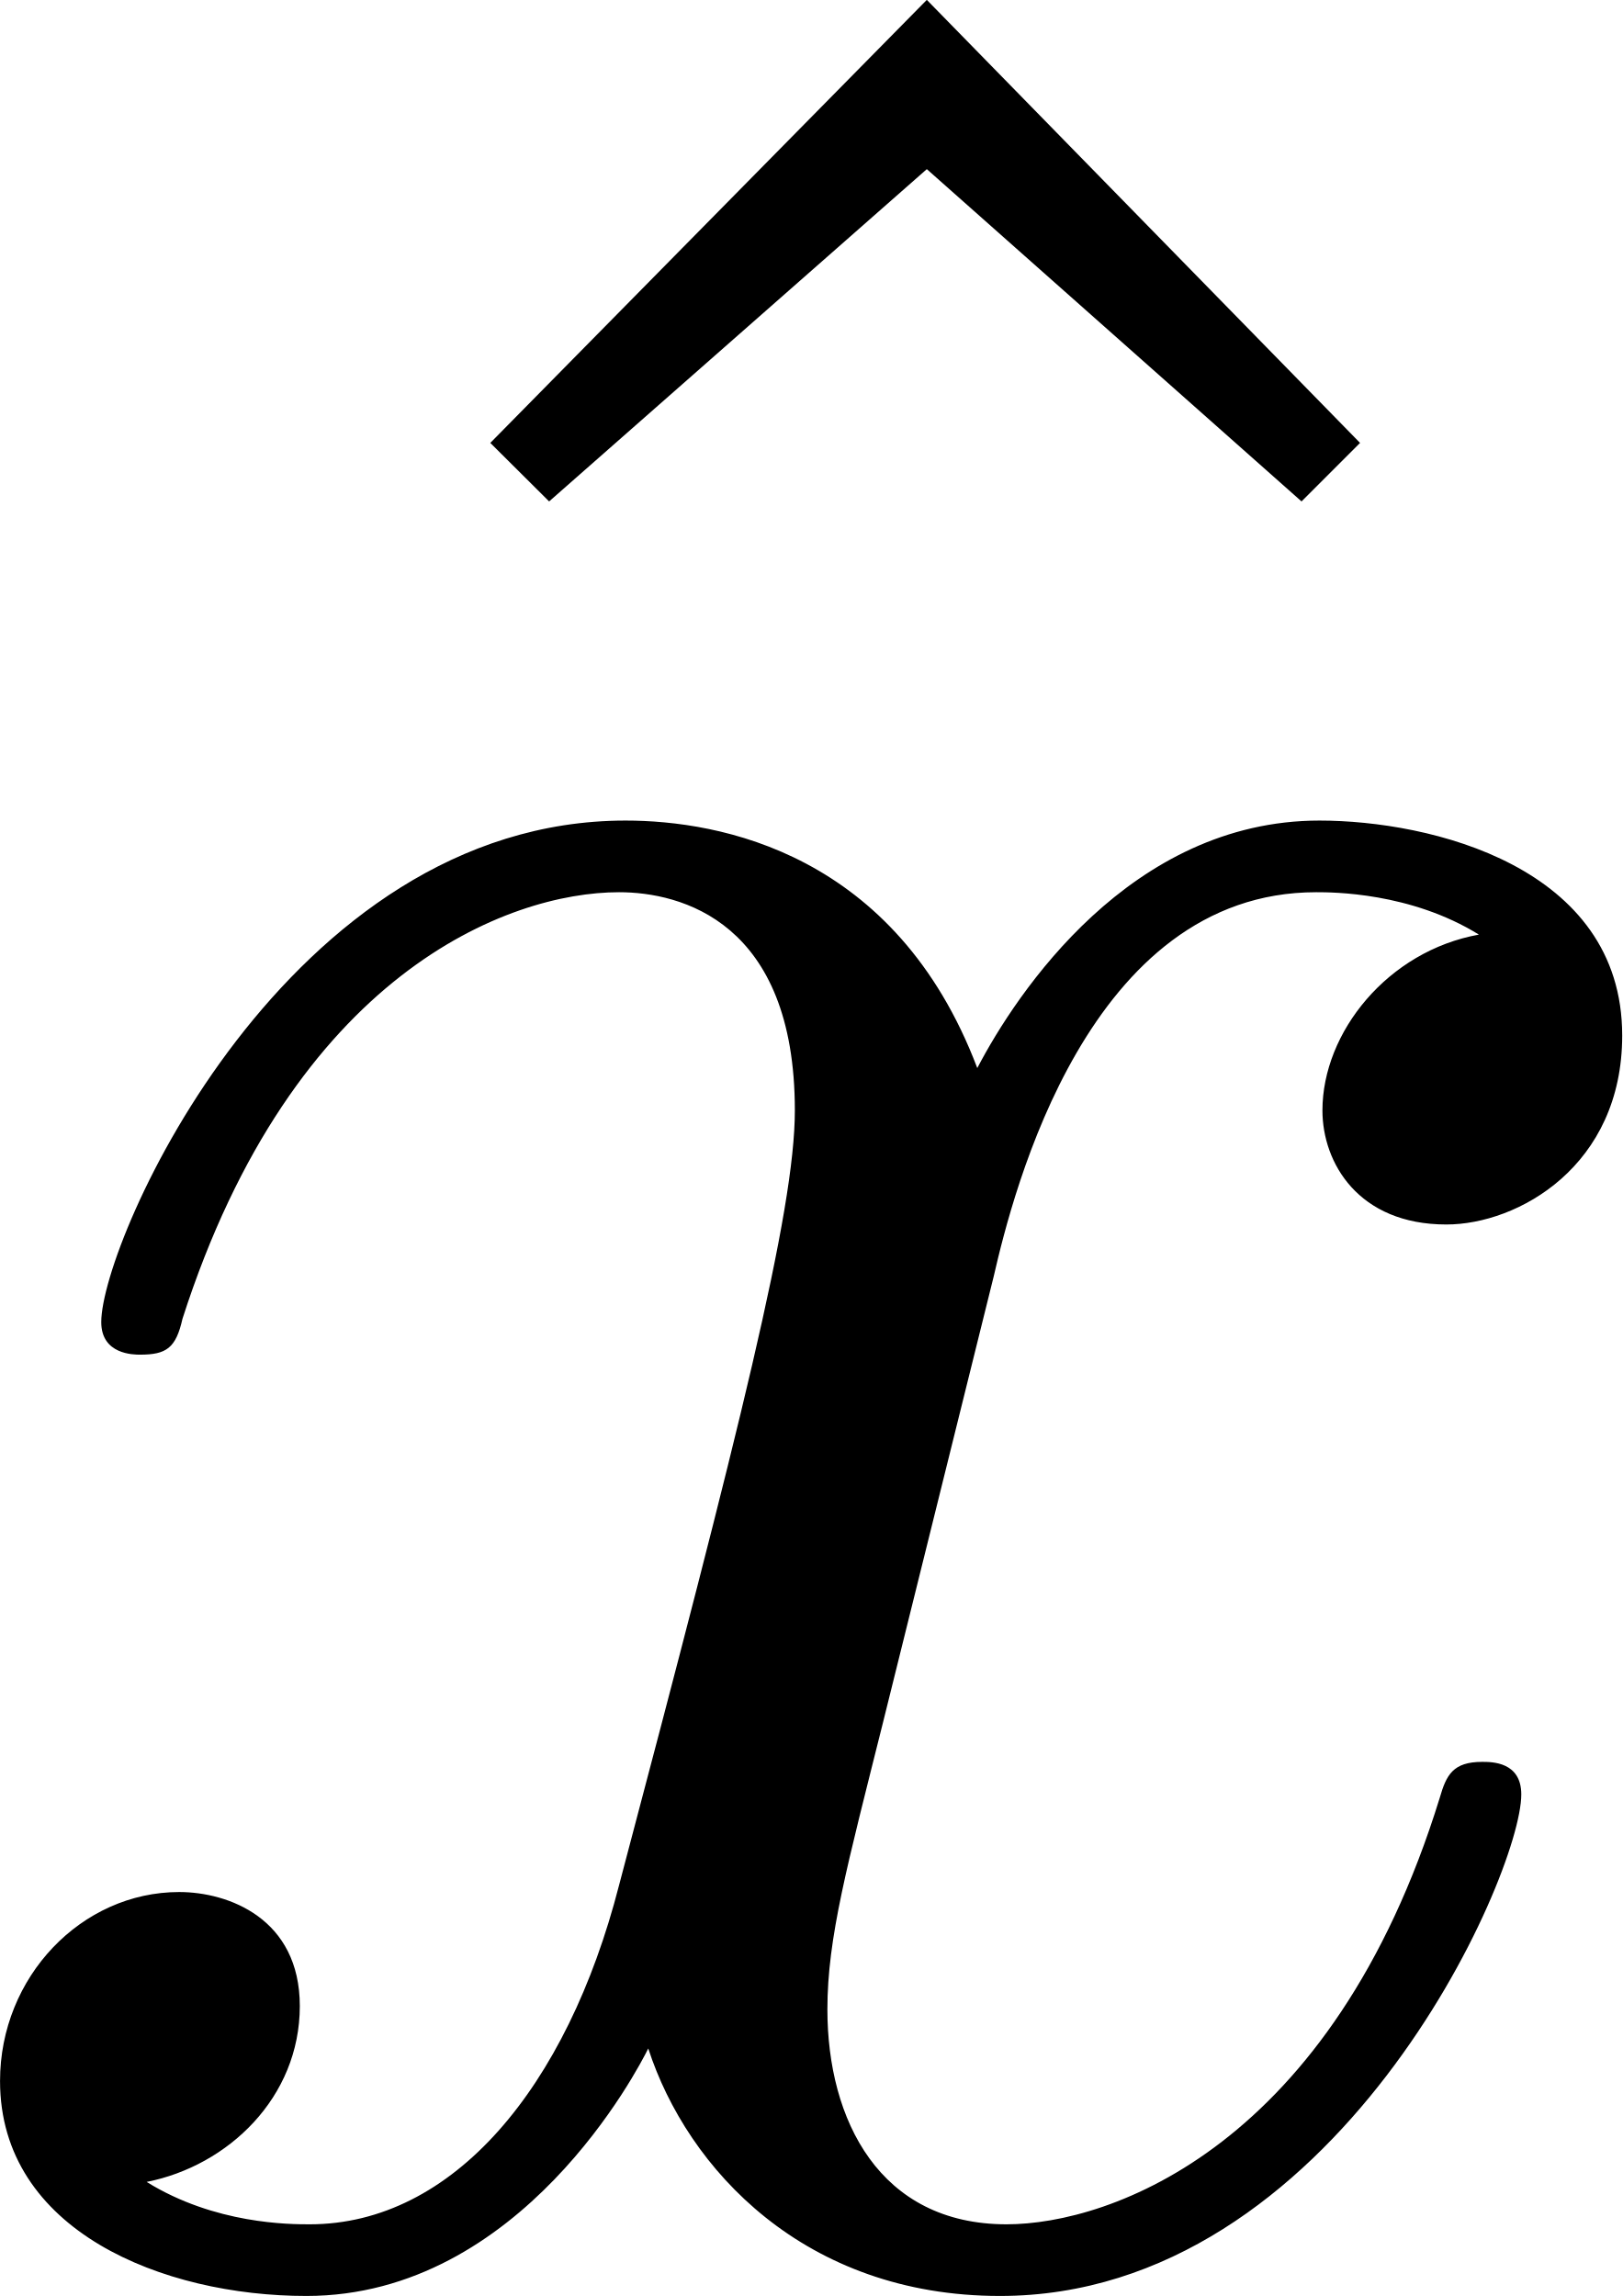
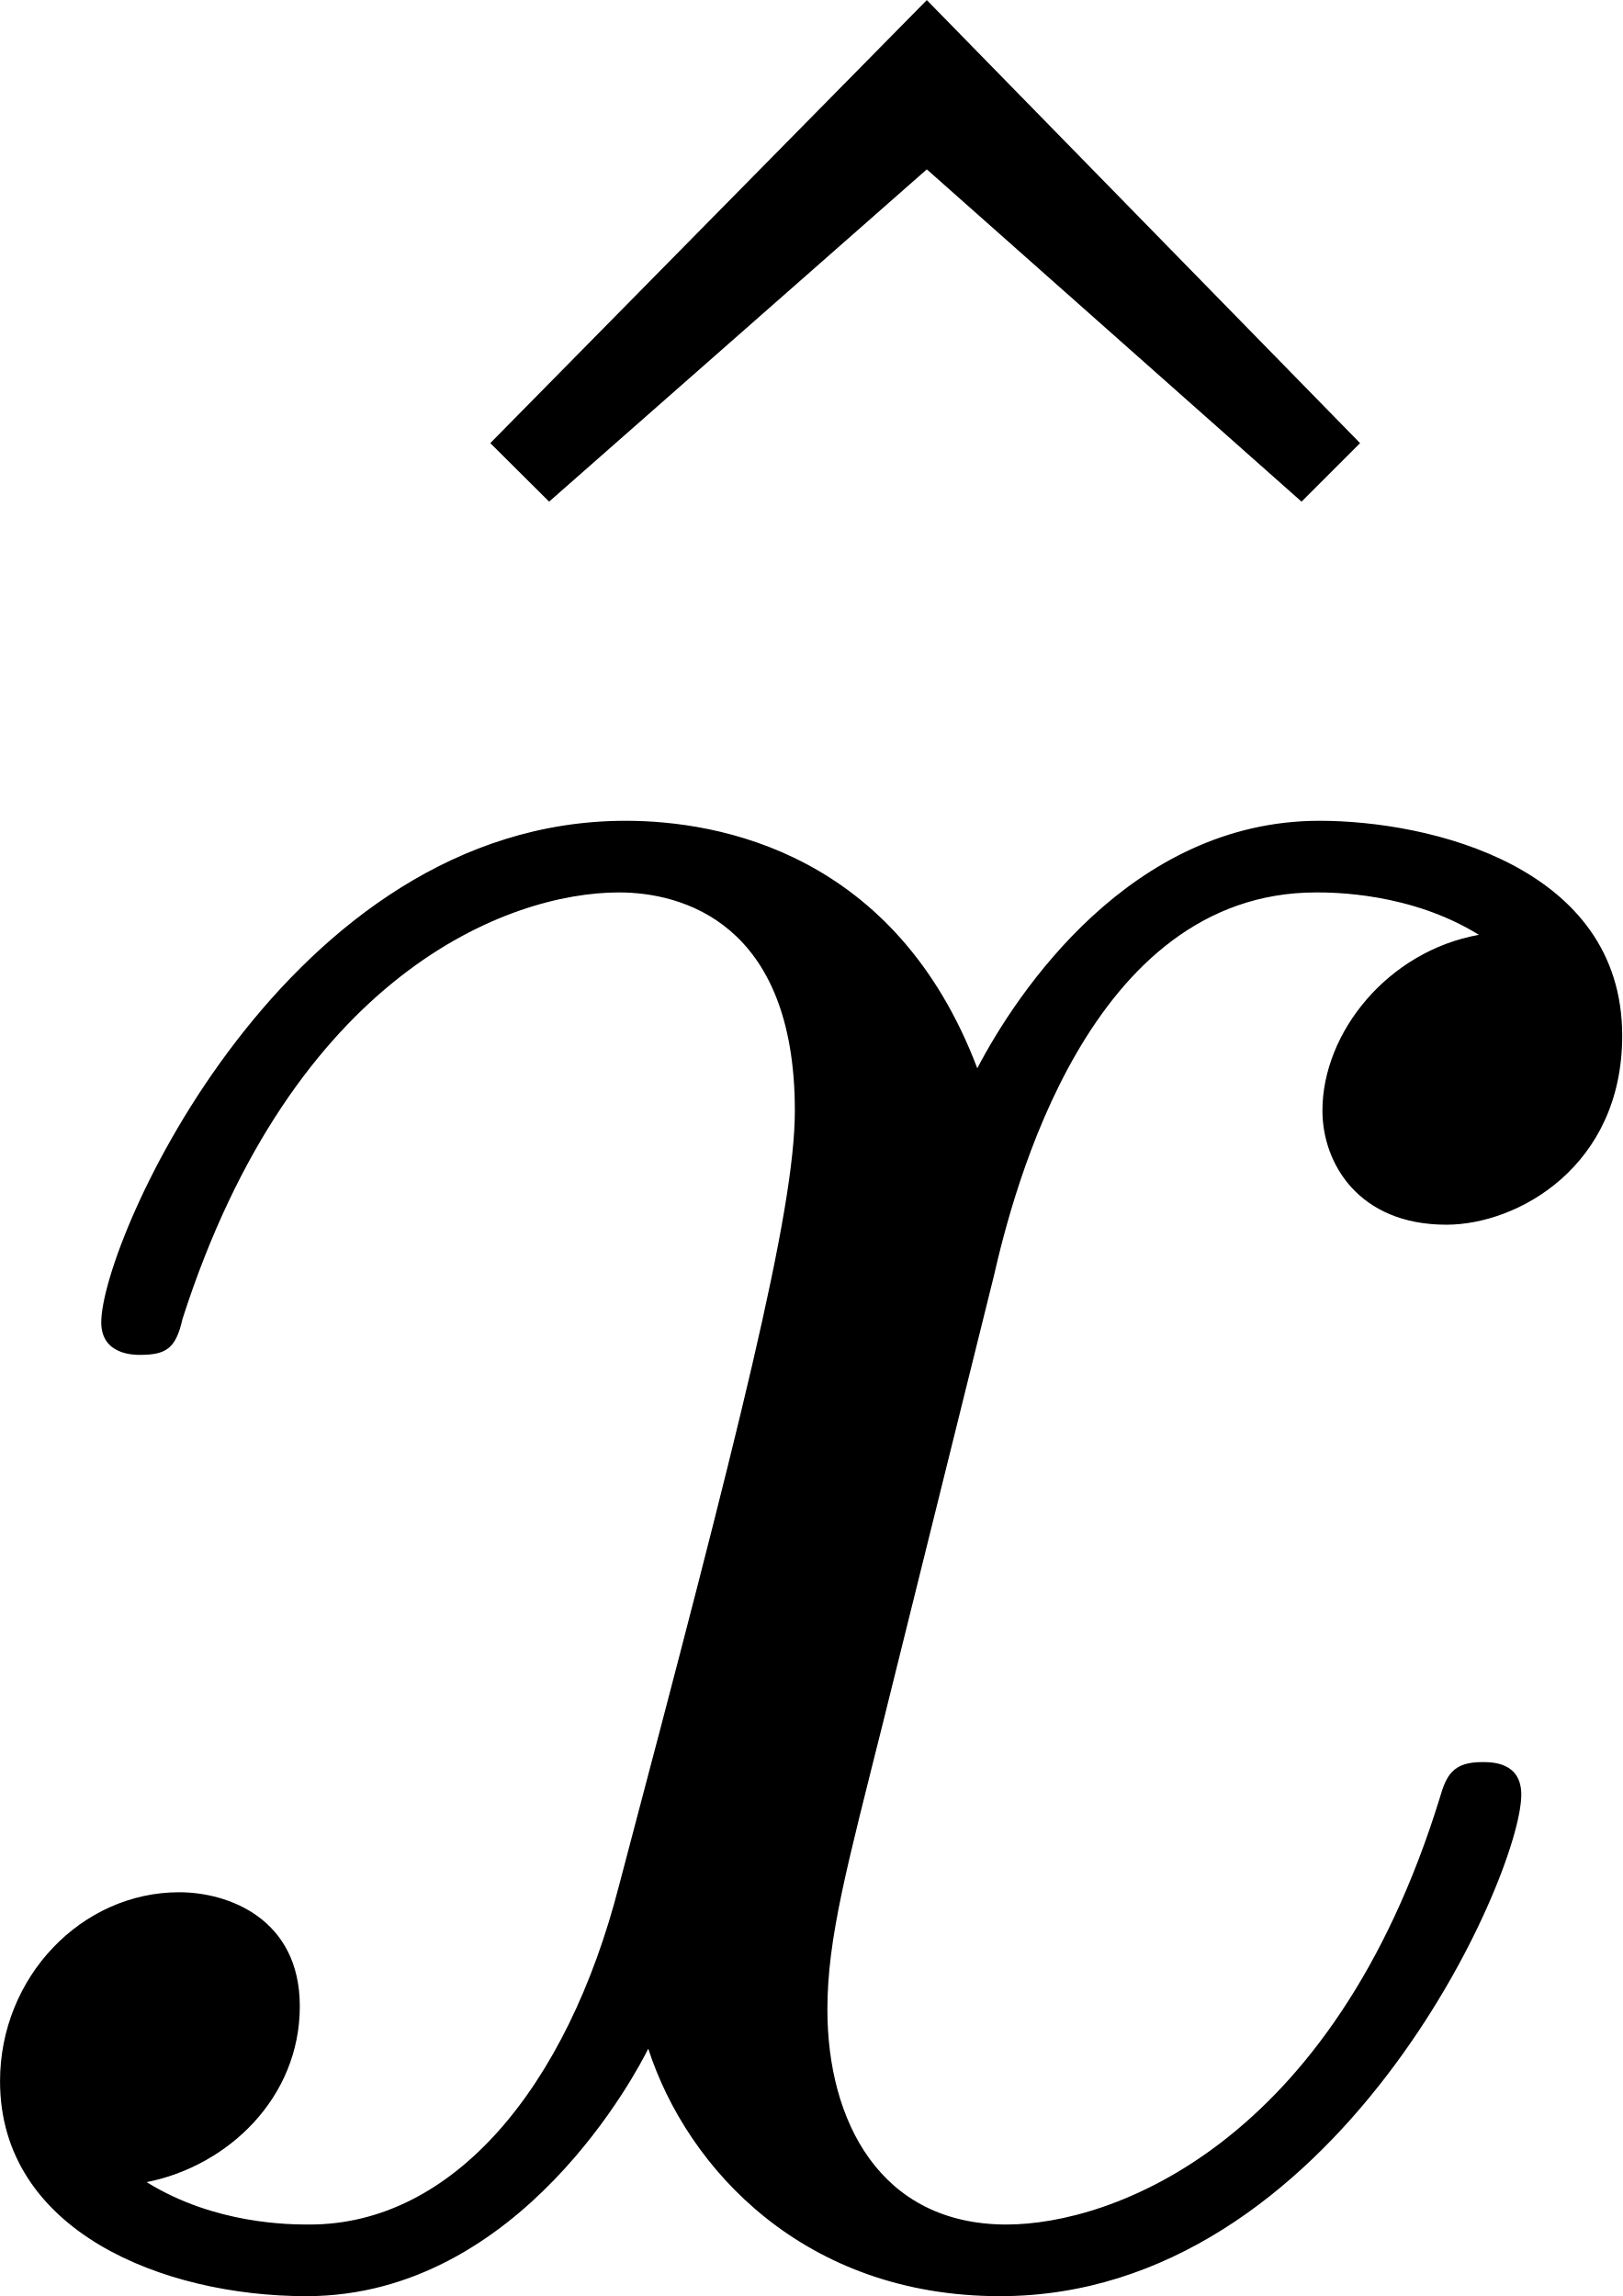
- <svg xmlns="http://www.w3.org/2000/svg" xmlns:xlink="http://www.w3.org/1999/xlink" version="1.1" width="7.606pt" height="10.767pt" viewBox="643.997 368.356 7.606 10.767">
+ <svg xmlns="http://www.w3.org/2000/svg" xmlns:xlink="http://www.w3.org/1999/xlink" version="1.1" width="7.606pt" height="10.767pt" viewBox="643.997 368.271 7.606 10.767">
  <defs>
-     <path id="g5-120" d="M3.644-3.295C3.709-3.578 3.96-4.582 4.724-4.582C4.778-4.582 5.04-4.582 5.269-4.44C4.964-4.385 4.745-4.113 4.745-3.851C4.745-3.676 4.865-3.469 5.16-3.469C5.4-3.469 5.749-3.665 5.749-4.102C5.749-4.669 5.105-4.822 4.735-4.822C4.102-4.822 3.72-4.244 3.589-3.993C3.316-4.713 2.727-4.822 2.411-4.822C1.276-4.822 .655-3.415 .655-3.142C.655-3.033 .764-3.033 .785-3.033C.873-3.033 .905-3.055 .927-3.153C1.298-4.309 2.018-4.582 2.389-4.582C2.596-4.582 2.978-4.484 2.978-3.851C2.978-3.513 2.793-2.782 2.389-1.255C2.215-.578 1.833-.12 1.353-.12C1.287-.12 1.036-.12 .807-.262C1.08-.316 1.32-.545 1.32-.851C1.32-1.145 1.08-1.233 .916-1.233C.589-1.233 .316-.949 .316-.6C.316-.098 .862 .12 1.342 .12C2.062 .12 2.455-.644 2.487-.709C2.618-.305 3.011 .12 3.665 .12C4.789 .12 5.411-1.287 5.411-1.56C5.411-1.669 5.313-1.669 5.28-1.669C5.182-1.669 5.16-1.625 5.138-1.549C4.778-.382 4.036-.12 3.687-.12C3.262-.12 3.087-.469 3.087-.84C3.087-1.08 3.153-1.32 3.273-1.8L3.644-3.295Z" />
-     <path id="g10-94" d="M2.727-7.571L1.265-6.087L1.462-5.891L2.727-7.004L3.982-5.891L4.178-6.087L2.727-7.571Z" />
+     <path id="g6-120" d="M3.644-3.295C3.709-3.578 3.96-4.582 4.724-4.582C4.778-4.582 5.04-4.582 5.269-4.44C4.964-4.385 4.745-4.113 4.745-3.851C4.745-3.676 4.865-3.469 5.16-3.469C5.4-3.469 5.749-3.665 5.749-4.102C5.749-4.669 5.105-4.822 4.735-4.822C4.102-4.822 3.72-4.244 3.589-3.993C3.316-4.713 2.727-4.822 2.411-4.822C1.276-4.822 .655-3.415 .655-3.142C.655-3.033 .764-3.033 .785-3.033C.873-3.033 .905-3.055 .927-3.153C1.298-4.309 2.018-4.582 2.389-4.582C2.596-4.582 2.978-4.484 2.978-3.851C2.978-3.513 2.793-2.782 2.389-1.255C2.215-.578 1.833-.12 1.353-.12C1.287-.12 1.036-.12 .807-.262C1.08-.316 1.32-.545 1.32-.851C1.32-1.145 1.08-1.233 .916-1.233C.589-1.233 .316-.949 .316-.6C.316-.098 .862 .12 1.342 .12C2.062 .12 2.455-.644 2.487-.709C2.618-.305 3.011 .12 3.665 .12C4.789 .12 5.411-1.287 5.411-1.56C5.411-1.669 5.313-1.669 5.28-1.669C5.182-1.669 5.16-1.625 5.138-1.549C4.778-.382 4.036-.12 3.687-.12C3.262-.12 3.087-.469 3.087-.84C3.087-1.08 3.153-1.32 3.273-1.8L3.644-3.295Z" />
+     <path id="g8-94" d="M2.727-7.571L1.265-6.087L1.462-5.891L2.727-7.004L3.982-5.891L4.178-6.087L2.727-7.571Z" />
  </defs>
  <g id="page1" transform="matrix(1.4 0 0 1.4 0 0)">
-     <use x="460.375" y="270.682" xlink:href="#g10-94" />
-     <use x="459.682" y="270.682" xlink:href="#g5-120" />
+     <use x="460.375" y="270.622" xlink:href="#g8-94" />
+     <use x="459.682" y="270.622" xlink:href="#g6-120" />
  </g>
</svg>
